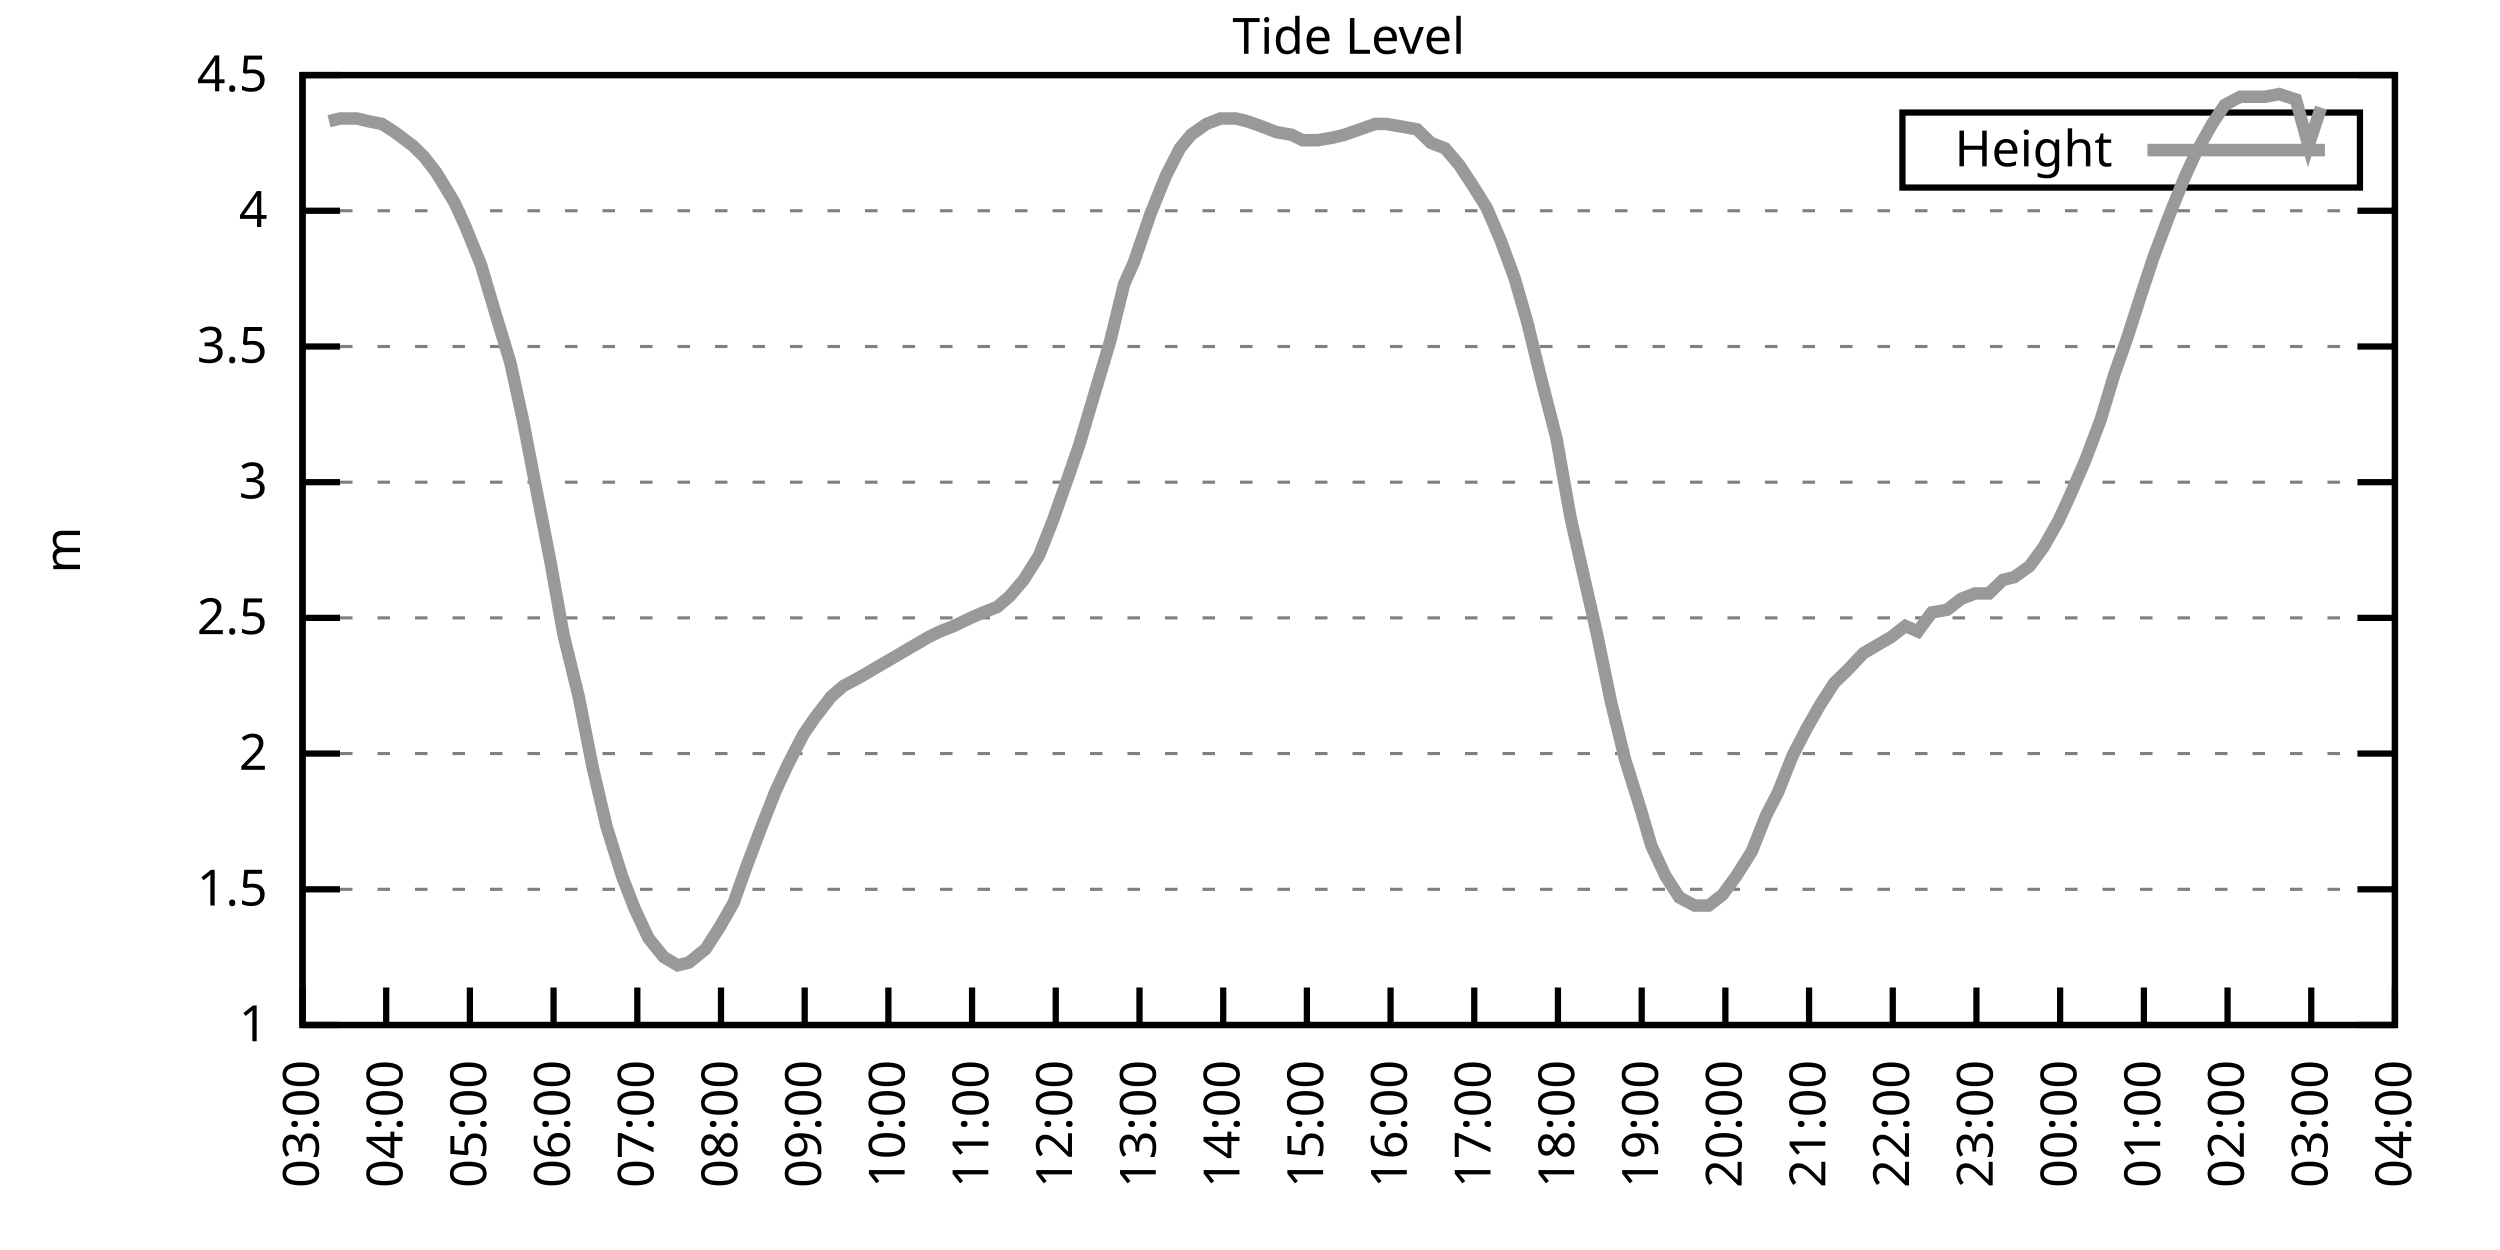
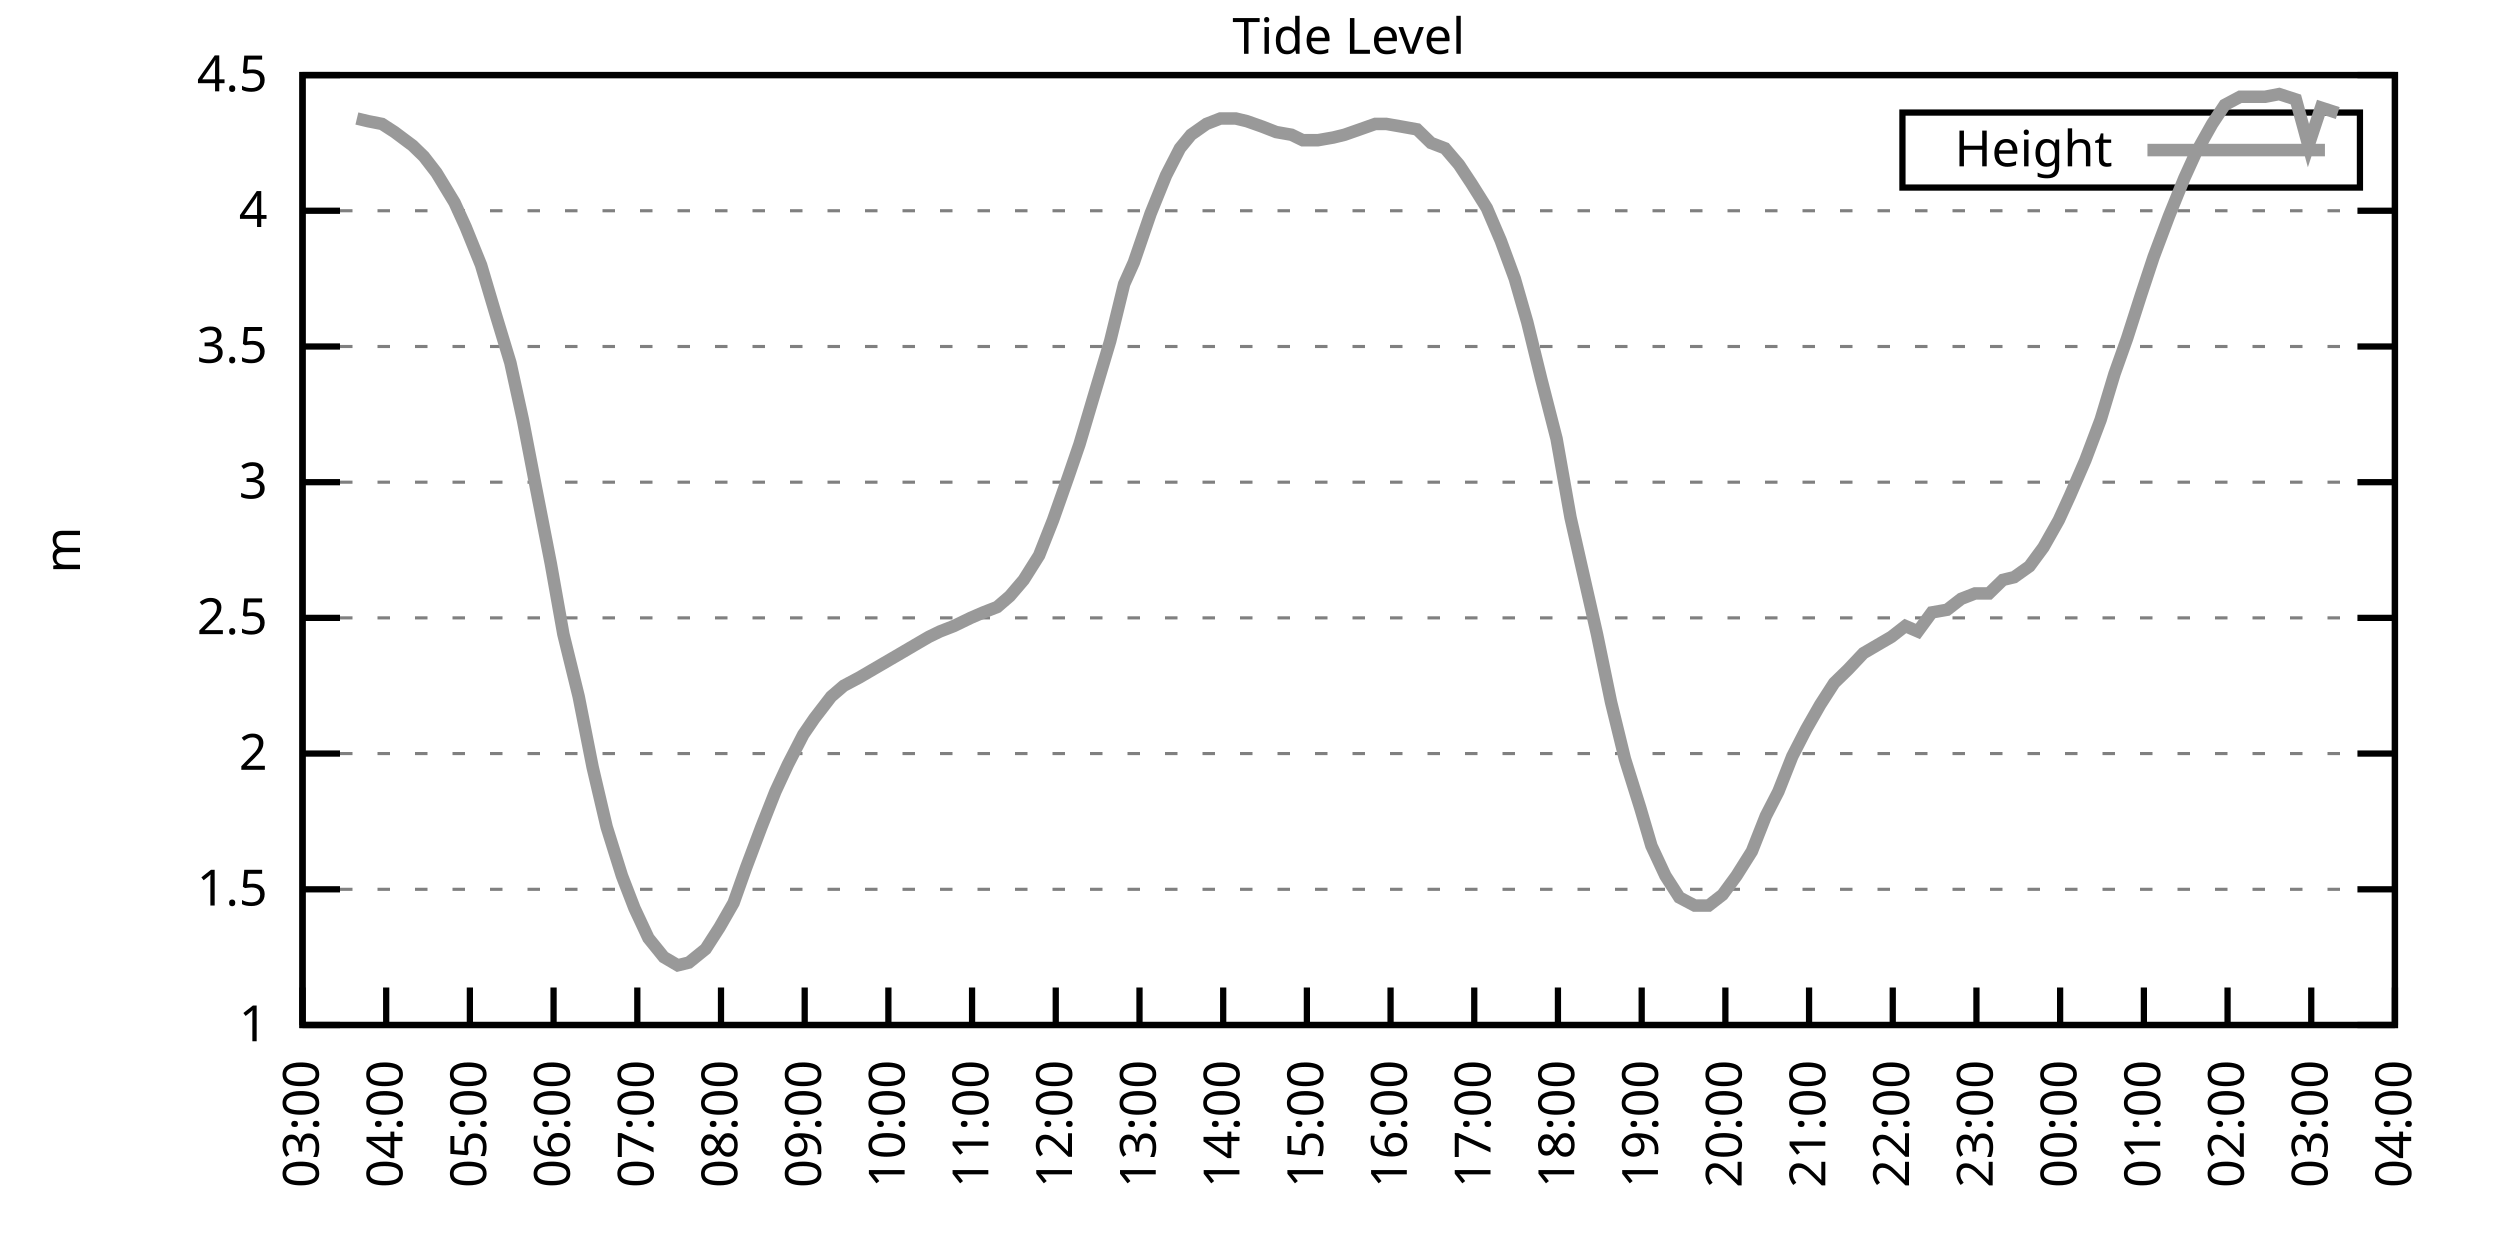
<svg xmlns="http://www.w3.org/2000/svg" xmlns:xlink="http://www.w3.org/1999/xlink" width="400" height="200" viewBox="0 0 400 200">
  <g id="gnuplot_canvas">
    <rect x="0" y="0" width="400" height="200" fill="none" />
    <defs>
      <circle id="gpDot" r="0.5" stroke-width="0.5" stroke="currentColor" />
      <path id="gpPt0" stroke-width="0.333" stroke="currentColor" d="M-1,0 h2 M0,-1 v2" />
      <path id="gpPt1" stroke-width="0.333" stroke="currentColor" d="M-1,-1 L1,1 M1,-1 L-1,1" />
      <path id="gpPt2" stroke-width="0.333" stroke="currentColor" d="M-1,0 L1,0 M0,-1 L0,1 M-1,-1 L1,1 M-1,1 L1,-1" />
      <rect id="gpPt3" stroke-width="0.333" stroke="currentColor" x="-1" y="-1" width="2" height="2" />
      <rect id="gpPt4" stroke-width="0.333" stroke="currentColor" fill="currentColor" x="-1" y="-1" width="2" height="2" />
      <circle id="gpPt5" stroke-width="0.333" stroke="currentColor" cx="0" cy="0" r="1" />
      <use xlink:href="#gpPt5" id="gpPt6" fill="currentColor" stroke="none" />
      <path id="gpPt7" stroke-width="0.333" stroke="currentColor" d="M0,-1.33 L-1.33,0.67 L1.33,0.67 z" />
      <use xlink:href="#gpPt7" id="gpPt8" fill="currentColor" stroke="none" />
      <use xlink:href="#gpPt7" id="gpPt9" stroke="currentColor" transform="rotate(180)" />
      <use xlink:href="#gpPt9" id="gpPt10" fill="currentColor" stroke="none" />
      <use xlink:href="#gpPt3" id="gpPt11" stroke="currentColor" transform="rotate(45)" />
      <use xlink:href="#gpPt11" id="gpPt12" fill="currentColor" stroke="none" />
      <path id="gpPt13" stroke-width="0.333" stroke="currentColor" d="M0,1.330 L1.265,0.411 L0.782,-1.067 L-0.782,-1.076 L-1.265,0.411 z" />
      <use xlink:href="#gpPt13" id="gpPt14" fill="currentColor" stroke="none" />
      <filter id="textbox" filterUnits="objectBoundingBox" x="0" y="0" height="1" width="1">
        <feFlood flood-color="white" flood-opacity="1" result="bgnd" />
        <feComposite in="SourceGraphic" in2="bgnd" operator="atop" />
      </filter>
      <filter id="greybox" filterUnits="objectBoundingBox" x="0" y="0" height="1" width="1">
        <feFlood flood-color="lightgrey" flood-opacity="1" result="grey" />
        <feComposite in="SourceGraphic" in2="grey" operator="atop" />
      </filter>
    </defs>
    <g fill="none" color="white" stroke="currentColor" stroke-width="1.00" stroke-linecap="butt" stroke-linejoin="miter">
</g>
    <g fill="none" color="black" stroke="currentColor" stroke-width="1.00" stroke-linecap="butt" stroke-linejoin="miter">
      <g stroke="none" shape-rendering="crispEdges">
        <polygon fill="rgb(255, 255, 255)" points="48.40,164.00 383.18,164.00 383.18,12.02 48.40,12.02 " />
      </g>
    </g>
    <g fill="none" color="black" stroke="currentColor" stroke-width="1.00" stroke-linecap="butt" stroke-linejoin="miter">
</g>
    <g fill="none" color="black" stroke="black" stroke-width="0.50" stroke-linecap="butt" stroke-linejoin="miter">
</g>
    <g fill="none" color="gray" stroke="currentColor" stroke-width="0.50" stroke-linecap="butt" stroke-linejoin="miter">
      <path stroke="gray" stroke-dasharray="2,4" class="gridline" d="M48.40,164.00 L383.19,164.00  " />
    </g>
    <g fill="none" color="gray" stroke="gray" stroke-width="1.00" stroke-linecap="butt" stroke-linejoin="miter">
</g>
    <g fill="none" color="black" stroke="currentColor" stroke-width="1.00" stroke-linecap="butt" stroke-linejoin="miter">
      <path stroke="black" d="M48.40,164.00 L54.40,164.00 M383.19,164.00 L377.19,164.00  " />
      <g transform="translate(42.80,166.60)" stroke="none" fill="black" font-family="Sans" font-size="8.00" text-anchor="end">
        <text>
          <tspan font-family="Sans"> 1</tspan>
        </text>
      </g>
    </g>
    <g fill="none" color="black" stroke="currentColor" stroke-width="1.00" stroke-linecap="butt" stroke-linejoin="miter">
</g>
    <g fill="none" color="black" stroke="black" stroke-width="0.50" stroke-linecap="butt" stroke-linejoin="miter">
</g>
    <g fill="none" color="gray" stroke="currentColor" stroke-width="0.50" stroke-linecap="butt" stroke-linejoin="miter">
      <path stroke="gray" stroke-dasharray="2,4" class="gridline" d="M48.40,142.29 L383.19,142.29  " />
    </g>
    <g fill="none" color="gray" stroke="gray" stroke-width="1.00" stroke-linecap="butt" stroke-linejoin="miter">
</g>
    <g fill="none" color="black" stroke="currentColor" stroke-width="1.00" stroke-linecap="butt" stroke-linejoin="miter">
      <path stroke="black" d="M48.40,142.29 L54.40,142.29 M383.19,142.29 L377.19,142.29  " />
      <g transform="translate(42.80,144.89)" stroke="none" fill="black" font-family="Sans" font-size="8.00" text-anchor="end">
        <text>
          <tspan font-family="Sans"> 1.5</tspan>
        </text>
      </g>
    </g>
    <g fill="none" color="black" stroke="currentColor" stroke-width="1.00" stroke-linecap="butt" stroke-linejoin="miter">
</g>
    <g fill="none" color="black" stroke="black" stroke-width="0.50" stroke-linecap="butt" stroke-linejoin="miter">
</g>
    <g fill="none" color="gray" stroke="currentColor" stroke-width="0.50" stroke-linecap="butt" stroke-linejoin="miter">
      <path stroke="gray" stroke-dasharray="2,4" class="gridline" d="M48.40,120.57 L383.19,120.57  " />
    </g>
    <g fill="none" color="gray" stroke="gray" stroke-width="1.00" stroke-linecap="butt" stroke-linejoin="miter">
</g>
    <g fill="none" color="black" stroke="currentColor" stroke-width="1.00" stroke-linecap="butt" stroke-linejoin="miter">
      <path stroke="black" d="M48.40,120.57 L54.40,120.57 M383.19,120.57 L377.19,120.57  " />
      <g transform="translate(42.80,123.17)" stroke="none" fill="black" font-family="Sans" font-size="8.00" text-anchor="end">
        <text>
          <tspan font-family="Sans"> 2</tspan>
        </text>
      </g>
    </g>
    <g fill="none" color="black" stroke="currentColor" stroke-width="1.00" stroke-linecap="butt" stroke-linejoin="miter">
</g>
    <g fill="none" color="black" stroke="black" stroke-width="0.50" stroke-linecap="butt" stroke-linejoin="miter">
</g>
    <g fill="none" color="gray" stroke="currentColor" stroke-width="0.50" stroke-linecap="butt" stroke-linejoin="miter">
      <path stroke="gray" stroke-dasharray="2,4" class="gridline" d="M48.40,98.86 L383.19,98.86  " />
    </g>
    <g fill="none" color="gray" stroke="gray" stroke-width="1.00" stroke-linecap="butt" stroke-linejoin="miter">
</g>
    <g fill="none" color="black" stroke="currentColor" stroke-width="1.00" stroke-linecap="butt" stroke-linejoin="miter">
      <path stroke="black" d="M48.40,98.86 L54.40,98.86 M383.19,98.86 L377.19,98.86  " />
      <g transform="translate(42.80,101.46)" stroke="none" fill="black" font-family="Sans" font-size="8.00" text-anchor="end">
        <text>
          <tspan font-family="Sans"> 2.5</tspan>
        </text>
      </g>
    </g>
    <g fill="none" color="black" stroke="currentColor" stroke-width="1.00" stroke-linecap="butt" stroke-linejoin="miter">
</g>
    <g fill="none" color="black" stroke="black" stroke-width="0.50" stroke-linecap="butt" stroke-linejoin="miter">
</g>
    <g fill="none" color="gray" stroke="currentColor" stroke-width="0.50" stroke-linecap="butt" stroke-linejoin="miter">
      <path stroke="gray" stroke-dasharray="2,4" class="gridline" d="M48.40,77.15 L383.19,77.15  " />
    </g>
    <g fill="none" color="gray" stroke="gray" stroke-width="1.00" stroke-linecap="butt" stroke-linejoin="miter">
</g>
    <g fill="none" color="black" stroke="currentColor" stroke-width="1.00" stroke-linecap="butt" stroke-linejoin="miter">
      <path stroke="black" d="M48.40,77.15 L54.40,77.15 M383.19,77.15 L377.19,77.15  " />
      <g transform="translate(42.80,79.75)" stroke="none" fill="black" font-family="Sans" font-size="8.00" text-anchor="end">
        <text>
          <tspan font-family="Sans"> 3</tspan>
        </text>
      </g>
    </g>
    <g fill="none" color="black" stroke="currentColor" stroke-width="1.00" stroke-linecap="butt" stroke-linejoin="miter">
</g>
    <g fill="none" color="black" stroke="black" stroke-width="0.50" stroke-linecap="butt" stroke-linejoin="miter">
</g>
    <g fill="none" color="gray" stroke="currentColor" stroke-width="0.50" stroke-linecap="butt" stroke-linejoin="miter">
      <path stroke="gray" stroke-dasharray="2,4" class="gridline" d="M48.40,55.44 L383.19,55.44  " />
    </g>
    <g fill="none" color="gray" stroke="gray" stroke-width="1.00" stroke-linecap="butt" stroke-linejoin="miter">
</g>
    <g fill="none" color="black" stroke="currentColor" stroke-width="1.00" stroke-linecap="butt" stroke-linejoin="miter">
      <path stroke="black" d="M48.40,55.44 L54.40,55.44 M383.19,55.44 L377.19,55.44  " />
      <g transform="translate(42.80,58.04)" stroke="none" fill="black" font-family="Sans" font-size="8.00" text-anchor="end">
        <text>
          <tspan font-family="Sans"> 3.5</tspan>
        </text>
      </g>
    </g>
    <g fill="none" color="black" stroke="currentColor" stroke-width="1.00" stroke-linecap="butt" stroke-linejoin="miter">
</g>
    <g fill="none" color="black" stroke="black" stroke-width="0.50" stroke-linecap="butt" stroke-linejoin="miter">
</g>
    <g fill="none" color="gray" stroke="currentColor" stroke-width="0.50" stroke-linecap="butt" stroke-linejoin="miter">
      <path stroke="gray" stroke-dasharray="2,4" class="gridline" d="M48.40,33.72 L383.19,33.72  " />
    </g>
    <g fill="none" color="gray" stroke="gray" stroke-width="1.00" stroke-linecap="butt" stroke-linejoin="miter">
</g>
    <g fill="none" color="black" stroke="currentColor" stroke-width="1.00" stroke-linecap="butt" stroke-linejoin="miter">
      <path stroke="black" d="M48.40,33.72 L54.40,33.72 M383.19,33.72 L377.19,33.72  " />
      <g transform="translate(42.80,36.32)" stroke="none" fill="black" font-family="Sans" font-size="8.00" text-anchor="end">
        <text>
          <tspan font-family="Sans"> 4</tspan>
        </text>
      </g>
    </g>
    <g fill="none" color="black" stroke="currentColor" stroke-width="1.00" stroke-linecap="butt" stroke-linejoin="miter">
</g>
    <g fill="none" color="black" stroke="black" stroke-width="0.50" stroke-linecap="butt" stroke-linejoin="miter">
</g>
    <g fill="none" color="gray" stroke="currentColor" stroke-width="0.50" stroke-linecap="butt" stroke-linejoin="miter">
      <path stroke="gray" stroke-dasharray="2,4" class="gridline" d="M48.40,12.01 L383.19,12.01  " />
    </g>
    <g fill="none" color="gray" stroke="gray" stroke-width="1.00" stroke-linecap="butt" stroke-linejoin="miter">
</g>
    <g fill="none" color="black" stroke="currentColor" stroke-width="1.00" stroke-linecap="butt" stroke-linejoin="miter">
      <path stroke="black" d="M48.40,12.01 L54.40,12.01 M383.19,12.01 L377.19,12.01  " />
      <g transform="translate(42.80,14.61)" stroke="none" fill="black" font-family="Sans" font-size="8.00" text-anchor="end">
        <text>
          <tspan font-family="Sans"> 4.5</tspan>
        </text>
      </g>
    </g>
    <g fill="none" color="black" stroke="currentColor" stroke-width="1.00" stroke-linecap="butt" stroke-linejoin="miter">
      <path stroke="black" d="M48.40,164.00 L48.40,158.00  " />
      <g transform="translate(51.00,169.60) rotate(270.00)" stroke="none" fill="black" font-family="Sans" font-size="8.00" text-anchor="end">
        <text>
          <tspan font-family="Sans">03:00</tspan>
        </text>
      </g>
    </g>
    <g fill="none" color="black" stroke="currentColor" stroke-width="1.00" stroke-linecap="butt" stroke-linejoin="miter">
      <path stroke="black" d="M61.79,164.00 L61.79,158.00  " />
      <g transform="translate(64.39,169.60) rotate(270.00)" stroke="none" fill="black" font-family="Sans" font-size="8.00" text-anchor="end">
        <text>
          <tspan font-family="Sans">04:00</tspan>
        </text>
      </g>
    </g>
    <g fill="none" color="black" stroke="currentColor" stroke-width="1.00" stroke-linecap="butt" stroke-linejoin="miter">
      <path stroke="black" d="M75.18,164.00 L75.18,158.00  " />
      <g transform="translate(77.78,169.60) rotate(270.00)" stroke="none" fill="black" font-family="Sans" font-size="8.00" text-anchor="end">
        <text>
          <tspan font-family="Sans">05:00</tspan>
        </text>
      </g>
    </g>
    <g fill="none" color="black" stroke="currentColor" stroke-width="1.00" stroke-linecap="butt" stroke-linejoin="miter">
      <path stroke="black" d="M88.57,164.00 L88.57,158.00  " />
      <g transform="translate(91.17,169.60) rotate(270.00)" stroke="none" fill="black" font-family="Sans" font-size="8.00" text-anchor="end">
        <text>
          <tspan font-family="Sans">06:00</tspan>
        </text>
      </g>
    </g>
    <g fill="none" color="black" stroke="currentColor" stroke-width="1.00" stroke-linecap="butt" stroke-linejoin="miter">
      <path stroke="black" d="M101.97,164.00 L101.97,158.00  " />
      <g transform="translate(104.57,169.60) rotate(270.00)" stroke="none" fill="black" font-family="Sans" font-size="8.00" text-anchor="end">
        <text>
          <tspan font-family="Sans">07:00</tspan>
        </text>
      </g>
    </g>
    <g fill="none" color="black" stroke="currentColor" stroke-width="1.00" stroke-linecap="butt" stroke-linejoin="miter">
      <path stroke="black" d="M115.36,164.00 L115.36,158.00  " />
      <g transform="translate(117.96,169.60) rotate(270.00)" stroke="none" fill="black" font-family="Sans" font-size="8.00" text-anchor="end">
        <text>
          <tspan font-family="Sans">08:00</tspan>
        </text>
      </g>
    </g>
    <g fill="none" color="black" stroke="currentColor" stroke-width="1.00" stroke-linecap="butt" stroke-linejoin="miter">
      <path stroke="black" d="M128.75,164.00 L128.75,158.00  " />
      <g transform="translate(131.35,169.60) rotate(270.00)" stroke="none" fill="black" font-family="Sans" font-size="8.00" text-anchor="end">
        <text>
          <tspan font-family="Sans">09:00</tspan>
        </text>
      </g>
    </g>
    <g fill="none" color="black" stroke="currentColor" stroke-width="1.00" stroke-linecap="butt" stroke-linejoin="miter">
      <path stroke="black" d="M142.14,164.00 L142.14,158.00  " />
      <g transform="translate(144.74,169.60) rotate(270.00)" stroke="none" fill="black" font-family="Sans" font-size="8.00" text-anchor="end">
        <text>
          <tspan font-family="Sans">10:00</tspan>
        </text>
      </g>
    </g>
    <g fill="none" color="black" stroke="currentColor" stroke-width="1.00" stroke-linecap="butt" stroke-linejoin="miter">
      <path stroke="black" d="M155.53,164.00 L155.53,158.00  " />
      <g transform="translate(158.13,169.60) rotate(270.00)" stroke="none" fill="black" font-family="Sans" font-size="8.00" text-anchor="end">
        <text>
          <tspan font-family="Sans">11:00</tspan>
        </text>
      </g>
    </g>
    <g fill="none" color="black" stroke="currentColor" stroke-width="1.00" stroke-linecap="butt" stroke-linejoin="miter">
      <path stroke="black" d="M168.92,164.00 L168.92,158.00  " />
      <g transform="translate(171.52,169.60) rotate(270.00)" stroke="none" fill="black" font-family="Sans" font-size="8.00" text-anchor="end">
        <text>
          <tspan font-family="Sans">12:00</tspan>
        </text>
      </g>
    </g>
    <g fill="none" color="black" stroke="currentColor" stroke-width="1.00" stroke-linecap="butt" stroke-linejoin="miter">
      <path stroke="black" d="M182.32,164.00 L182.32,158.00  " />
      <g transform="translate(184.92,169.60) rotate(270.00)" stroke="none" fill="black" font-family="Sans" font-size="8.00" text-anchor="end">
        <text>
          <tspan font-family="Sans">13:00</tspan>
        </text>
      </g>
    </g>
    <g fill="none" color="black" stroke="currentColor" stroke-width="1.00" stroke-linecap="butt" stroke-linejoin="miter">
      <path stroke="black" d="M195.71,164.00 L195.71,158.00  " />
      <g transform="translate(198.31,169.60) rotate(270.00)" stroke="none" fill="black" font-family="Sans" font-size="8.00" text-anchor="end">
        <text>
          <tspan font-family="Sans">14:00</tspan>
        </text>
      </g>
    </g>
    <g fill="none" color="black" stroke="currentColor" stroke-width="1.00" stroke-linecap="butt" stroke-linejoin="miter">
      <path stroke="black" d="M209.10,164.00 L209.10,158.00  " />
      <g transform="translate(211.70,169.60) rotate(270.00)" stroke="none" fill="black" font-family="Sans" font-size="8.00" text-anchor="end">
        <text>
          <tspan font-family="Sans">15:00</tspan>
        </text>
      </g>
    </g>
    <g fill="none" color="black" stroke="currentColor" stroke-width="1.00" stroke-linecap="butt" stroke-linejoin="miter">
      <path stroke="black" d="M222.49,164.00 L222.49,158.00  " />
      <g transform="translate(225.09,169.60) rotate(270.00)" stroke="none" fill="black" font-family="Sans" font-size="8.00" text-anchor="end">
        <text>
          <tspan font-family="Sans">16:00</tspan>
        </text>
      </g>
    </g>
    <g fill="none" color="black" stroke="currentColor" stroke-width="1.00" stroke-linecap="butt" stroke-linejoin="miter">
      <path stroke="black" d="M235.88,164.00 L235.88,158.00  " />
      <g transform="translate(238.48,169.60) rotate(270.00)" stroke="none" fill="black" font-family="Sans" font-size="8.00" text-anchor="end">
        <text>
          <tspan font-family="Sans">17:00</tspan>
        </text>
      </g>
    </g>
    <g fill="none" color="black" stroke="currentColor" stroke-width="1.00" stroke-linecap="butt" stroke-linejoin="miter">
      <path stroke="black" d="M249.27,164.00 L249.27,158.00  " />
      <g transform="translate(251.87,169.60) rotate(270.00)" stroke="none" fill="black" font-family="Sans" font-size="8.00" text-anchor="end">
        <text>
          <tspan font-family="Sans">18:00</tspan>
        </text>
      </g>
    </g>
    <g fill="none" color="black" stroke="currentColor" stroke-width="1.00" stroke-linecap="butt" stroke-linejoin="miter">
      <path stroke="black" d="M262.67,164.00 L262.67,158.00  " />
      <g transform="translate(265.27,169.60) rotate(270.00)" stroke="none" fill="black" font-family="Sans" font-size="8.00" text-anchor="end">
        <text>
          <tspan font-family="Sans">19:00</tspan>
        </text>
      </g>
    </g>
    <g fill="none" color="black" stroke="currentColor" stroke-width="1.00" stroke-linecap="butt" stroke-linejoin="miter">
      <path stroke="black" d="M276.06,164.00 L276.06,158.00  " />
      <g transform="translate(278.66,169.60) rotate(270.00)" stroke="none" fill="black" font-family="Sans" font-size="8.00" text-anchor="end">
        <text>
          <tspan font-family="Sans">20:00</tspan>
        </text>
      </g>
    </g>
    <g fill="none" color="black" stroke="currentColor" stroke-width="1.00" stroke-linecap="butt" stroke-linejoin="miter">
      <path stroke="black" d="M289.45,164.00 L289.45,158.00  " />
      <g transform="translate(292.05,169.60) rotate(270.00)" stroke="none" fill="black" font-family="Sans" font-size="8.00" text-anchor="end">
        <text>
          <tspan font-family="Sans">21:00</tspan>
        </text>
      </g>
    </g>
    <g fill="none" color="black" stroke="currentColor" stroke-width="1.00" stroke-linecap="butt" stroke-linejoin="miter">
      <path stroke="black" d="M302.84,164.00 L302.84,158.00  " />
      <g transform="translate(305.44,169.60) rotate(270.00)" stroke="none" fill="black" font-family="Sans" font-size="8.00" text-anchor="end">
        <text>
          <tspan font-family="Sans">22:00</tspan>
        </text>
      </g>
    </g>
    <g fill="none" color="black" stroke="currentColor" stroke-width="1.00" stroke-linecap="butt" stroke-linejoin="miter">
      <path stroke="black" d="M316.23,164.00 L316.23,158.00  " />
      <g transform="translate(318.83,169.60) rotate(270.00)" stroke="none" fill="black" font-family="Sans" font-size="8.00" text-anchor="end">
        <text>
          <tspan font-family="Sans">23:00</tspan>
        </text>
      </g>
    </g>
    <g fill="none" color="black" stroke="currentColor" stroke-width="1.00" stroke-linecap="butt" stroke-linejoin="miter">
      <path stroke="black" d="M329.62,164.00 L329.62,158.00  " />
      <g transform="translate(332.22,169.60) rotate(270.00)" stroke="none" fill="black" font-family="Sans" font-size="8.00" text-anchor="end">
        <text>
          <tspan font-family="Sans">00:00</tspan>
        </text>
      </g>
    </g>
    <g fill="none" color="black" stroke="currentColor" stroke-width="1.00" stroke-linecap="butt" stroke-linejoin="miter">
      <path stroke="black" d="M343.02,164.00 L343.02,158.00  " />
      <g transform="translate(345.62,169.60) rotate(270.00)" stroke="none" fill="black" font-family="Sans" font-size="8.00" text-anchor="end">
        <text>
          <tspan font-family="Sans">01:00</tspan>
        </text>
      </g>
    </g>
    <g fill="none" color="black" stroke="currentColor" stroke-width="1.00" stroke-linecap="butt" stroke-linejoin="miter">
      <path stroke="black" d="M356.41,164.00 L356.41,158.00  " />
      <g transform="translate(359.01,169.60) rotate(270.00)" stroke="none" fill="black" font-family="Sans" font-size="8.00" text-anchor="end">
        <text>
          <tspan font-family="Sans">02:00</tspan>
        </text>
      </g>
    </g>
    <g fill="none" color="black" stroke="currentColor" stroke-width="1.00" stroke-linecap="butt" stroke-linejoin="miter">
      <path stroke="black" d="M369.80,164.00 L369.80,158.00  " />
      <g transform="translate(372.40,169.60) rotate(270.00)" stroke="none" fill="black" font-family="Sans" font-size="8.00" text-anchor="end">
        <text>
          <tspan font-family="Sans">03:00</tspan>
        </text>
      </g>
    </g>
    <g fill="none" color="black" stroke="currentColor" stroke-width="1.00" stroke-linecap="butt" stroke-linejoin="miter">
      <path stroke="black" d="M383.19,164.00 L383.19,158.00  " />
      <g transform="translate(385.79,169.60) rotate(270.00)" stroke="none" fill="black" font-family="Sans" font-size="8.00" text-anchor="end">
        <text>
          <tspan font-family="Sans">04:00</tspan>
        </text>
      </g>
    </g>
    <g fill="none" color="black" stroke="currentColor" stroke-width="1.00" stroke-linecap="butt" stroke-linejoin="miter">
</g>
    <g fill="none" color="black" stroke="currentColor" stroke-width="1.00" stroke-linecap="butt" stroke-linejoin="miter">
      <path stroke="black" d="M48.40,12.01 L48.40,164.00 L383.19,164.00 L383.19,12.01 L48.40,12.01 Z  " />
    </g>
    <g fill="none" color="black" stroke="currentColor" stroke-width="1.00" stroke-linecap="butt" stroke-linejoin="miter">
</g>
    <g fill="none" color="black" stroke="currentColor" stroke-width="1.00" stroke-linecap="butt" stroke-linejoin="miter">
      <path stroke="black" d="M304.39,30.01 L304.39,18.01 L377.59,18.01 L377.59,30.01 L304.39,30.01 Z  " />
    </g>
    <g id="Tide_level_plot_1">
      <g fill="none" color="white" stroke="black" stroke-width="2.00" stroke-linecap="butt" stroke-linejoin="miter">
</g>
      <g fill="none" color="black" stroke="currentColor" stroke-width="2.00" stroke-linecap="butt" stroke-linejoin="miter">
        <g transform="translate(337.99,26.61)" stroke="none" fill="black" font-family="Sans" font-size="8.00" text-anchor="end">
          <text>
            <tspan font-family="Sans">Height</tspan>
          </text>
        </g>
      </g>
      <g fill="none" color="black" stroke="currentColor" stroke-width="2.00" stroke-linecap="butt" stroke-linejoin="miter">
-         <path stroke="rgb(153, 153, 153)" d="M343.59,24.01 L371.99,24.01 M52.64,19.39 L54.43,18.96 L57.10,18.96 L58.89,19.39 L61.12,19.83 L63.13,21.13   L66.03,23.30 L67.82,25.04 L69.83,27.64 L72.73,32.42 L74.51,36.33 L76.97,42.41 L79.42,50.66 L81.66,58.04   L83.66,67.16 L85.67,77.58 L88.13,90.18 L90.14,101.47 L92.59,111.45 L94.82,122.75 L97.06,132.30 L99.51,140.12   L101.52,145.33 L103.75,150.10 L106.21,153.14 L108.44,154.45 L110.22,154.01 L112.90,151.84 L115.13,148.37 L117.37,144.46   L119.38,138.81 L121.83,132.30 L124.06,126.65 L126.07,122.31 L128.53,117.53 L130.31,114.93 L132.99,111.45 L135.00,109.72   L137.45,108.42 L139.69,107.11 L141.92,105.81 L144.15,104.51 L146.38,103.20 L148.61,101.90 L150.40,101.03 L152.63,100.16   L155.31,98.86 L157.32,97.99 L159.55,97.12 L161.56,95.39 L163.79,92.78 L166.25,88.87 L168.48,83.23 L170.93,76.28   L172.72,71.07 L175.17,62.82 L177.63,54.57 L179.86,45.45 L181.42,41.97 L184.10,34.16 L186.56,28.08 L188.79,23.73   L190.57,21.56 L193.03,19.83 L195.26,18.96 L197.72,18.96 L199.50,19.39 L201.96,20.26 L204.19,21.13 L206.64,21.56   L208.43,22.43 L210.88,22.43 L213.34,22.00 L215.13,21.56 L217.58,20.70 L220.04,19.83 L221.82,19.83 L224.28,20.26   L226.73,20.70 L228.96,22.87 L231.20,23.73 L233.43,26.34 L235.44,29.38 L237.89,33.29 L240.12,38.50 L242.36,44.58   L244.36,51.53 L246.60,60.65 L249.05,70.20 L251.28,82.79 L252.85,89.74 L255.52,101.47 L257.76,112.32 L259.99,121.44   L262.44,129.26 L264.23,135.34 L266.46,140.12 L268.69,143.59 L271.15,144.89 L273.38,144.89 L275.61,143.16 L277.84,140.12   L280.30,136.21 L282.53,130.56 L284.54,126.65 L286.77,121.01 L289.00,116.67 L291.23,112.76 L293.47,109.28 L295.70,107.11   L298.15,104.51 L300.39,103.20 L302.62,101.90 L304.85,100.16 L306.86,101.03 L309.09,97.99 L311.54,97.56 L313.78,95.82   L316.01,94.95 L318.24,94.95 L320.47,92.78 L322.26,92.35 L324.71,90.61 L326.95,87.57 L329.40,83.23 L331.19,79.32   L333.64,73.67 L336.10,67.16 L338.33,59.78 L340.34,54.13 L342.57,47.18 L344.58,41.11 L347.03,34.59 L349.49,28.51   L351.27,24.60 L353.95,19.83 L355.96,16.79 L358.42,15.48 L360.42,15.48 L362.43,15.48 L364.66,15.05 L367.34,15.92   L369.35,23.30 L371.36,17.22  " />
+         <path stroke="rgb(153, 153, 153)" d="M343.59,24.01 L371.99,24.01 M57.10,18.96 L58.89,19.39 L61.12,19.83 L63.13,21.13 L66.03,23.30 L67.82,25.04   L69.83,27.64 L72.73,32.42 L74.51,36.33 L76.97,42.41 L79.42,50.66 L81.66,58.04 L83.66,67.16 L85.67,77.58   L88.13,90.18 L90.14,101.47 L92.59,111.45 L94.82,122.75 L97.06,132.30 L99.51,140.12 L101.52,145.33 L103.75,150.10   L106.21,153.14 L108.44,154.45 L110.22,154.01 L112.90,151.84 L115.13,148.37 L117.37,144.46 L119.38,138.81 L121.83,132.30   L124.06,126.65 L126.07,122.31 L128.53,117.53 L130.31,114.93 L132.99,111.45 L135.00,109.72 L137.45,108.42 L139.69,107.11   L141.92,105.81 L144.15,104.51 L146.38,103.20 L148.61,101.90 L150.40,101.03 L152.63,100.16 L155.31,98.86 L157.32,97.99   L159.55,97.12 L161.56,95.39 L163.79,92.78 L166.25,88.87 L168.48,83.23 L170.93,76.28 L172.72,71.07 L175.17,62.82   L177.63,54.57 L179.86,45.45 L181.42,41.97 L184.10,34.16 L186.56,28.08 L188.79,23.73 L190.57,21.56 L193.03,19.83   L195.26,18.96 L197.72,18.96 L199.50,19.39 L201.96,20.26 L204.19,21.13 L206.64,21.56 L208.43,22.43 L210.88,22.43   L213.34,22.00 L215.13,21.56 L217.58,20.70 L220.04,19.83 L221.82,19.83 L224.28,20.26 L226.73,20.70 L228.96,22.87   L231.20,23.73 L233.43,26.34 L235.44,29.38 L237.89,33.29 L240.12,38.50 L242.36,44.58 L244.36,51.53 L246.60,60.65   L249.05,70.20 L251.28,82.79 L252.85,89.74 L255.52,101.47 L257.76,112.32 L259.99,121.44 L262.44,129.26 L264.23,135.34   L266.46,140.12 L268.69,143.59 L271.15,144.89 L273.38,144.89 L275.61,143.16 L277.84,140.12 L280.30,136.21 L282.53,130.56   L284.54,126.65 L286.77,121.01 L289.00,116.67 L291.23,112.76 L293.47,109.28 L295.70,107.11 L298.15,104.51 L300.39,103.20   L302.62,101.90 L304.85,100.16 L306.86,101.03 L309.09,97.99 L311.54,97.56 L313.78,95.82 L316.01,94.95 L318.24,94.95   L320.47,92.78 L322.26,92.35 L324.71,90.61 L326.95,87.57 L329.40,83.23 L331.19,79.32 L333.64,73.67 L336.10,67.16   L338.33,59.78 L340.34,54.13 L342.57,47.18 L344.58,41.11 L347.03,34.59 L349.49,28.51 L351.27,24.60 L353.95,19.83   L355.96,16.79 L358.42,15.48 L360.42,15.48 L362.43,15.48 L364.66,15.05 L367.34,15.92 L369.35,23.30 L371.36,17.22   L374.04,18.09  " />
      </g>
    </g>
    <g fill="none" color="black" stroke="currentColor" stroke-width="2.00" stroke-linecap="butt" stroke-linejoin="miter">
</g>
    <g fill="none" color="black" stroke="black" stroke-width="1.00" stroke-linecap="butt" stroke-linejoin="miter">
</g>
    <g fill="none" color="black" stroke="currentColor" stroke-width="1.00" stroke-linecap="butt" stroke-linejoin="miter">
      <path stroke="black" d="M48.40,12.01 L48.40,164.00 L383.19,164.00 L383.19,12.01 L48.40,12.01 Z  " />
      <g transform="translate(12.80,88.01) rotate(270.00)" stroke="none" fill="black" font-family="Sans" font-size="8.00" text-anchor="middle">
        <text>
          <tspan font-family="Sans">m</tspan>
        </text>
      </g>
    </g>
    <g fill="none" color="black" stroke="currentColor" stroke-width="1.00" stroke-linecap="butt" stroke-linejoin="miter">
</g>
    <g fill="none" color="black" stroke="currentColor" stroke-width="1.00" stroke-linecap="butt" stroke-linejoin="miter">
      <g transform="translate(215.79,8.61)" stroke="none" fill="black" font-family="Sans" font-size="8.00" text-anchor="middle">
        <text>
          <tspan font-family="Sans">Tide Level</tspan>
        </text>
      </g>
    </g>
    <g fill="none" color="black" stroke="currentColor" stroke-width="1.00" stroke-linecap="butt" stroke-linejoin="miter">
</g>
  </g>
</svg>
